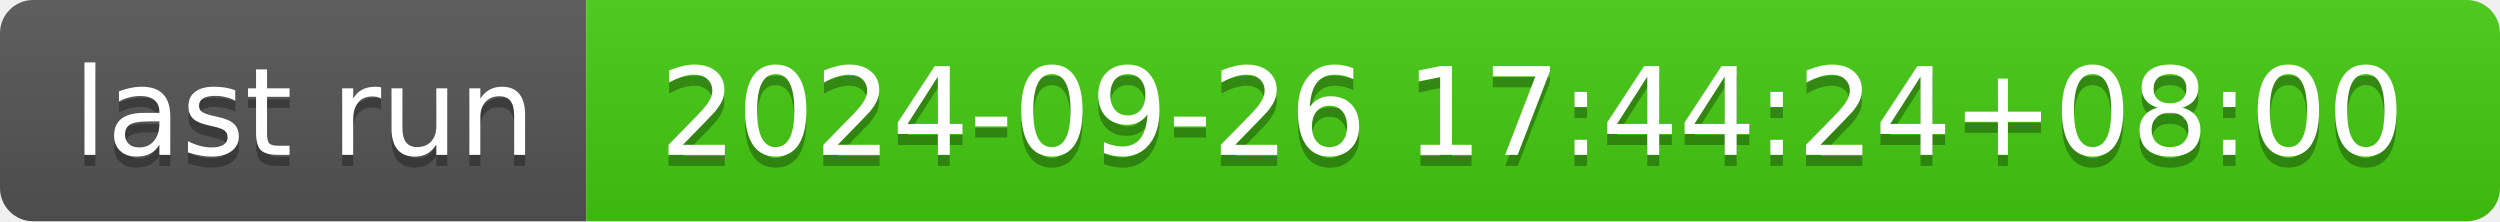
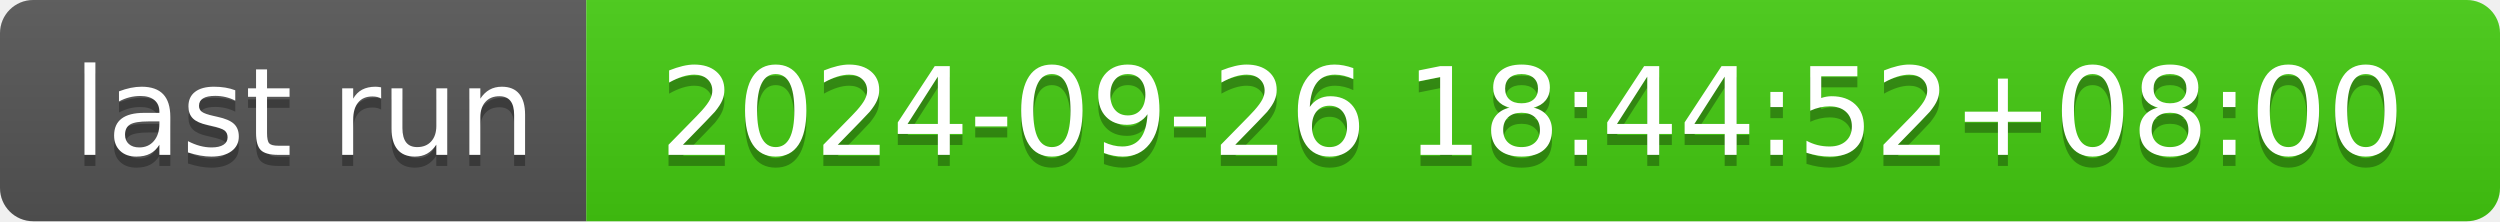
- <svg xmlns="http://www.w3.org/2000/svg" width="226" height="20" role="img" aria-label="last run: 2024-09-26 17:44:24+08:00">
+ <svg xmlns="http://www.w3.org/2000/svg" width="226" height="20" role="img" aria-label="last run: 2024-09-26 18:44:52+08:00">
  <linearGradient id="s" x2="0" y2="100%">
    <stop offset="0" stop-color="#bbb" stop-opacity=".1" />
    <stop offset="1" stop-opacity=".1" />
  </linearGradient>
  <clipPath id="r">
    <rect width="226" height="20" rx="3" fill="#fff" />
  </clipPath>
  <g clip-path="url(#r)">
    <rect width="53" height="20" fill="#555" />
    <rect x="53" width="173" height="20" fill="#4c1" />
    <rect width="226" height="20" fill="url(#s)" />
  </g>
  <g fill="#fff" text-anchor="middle" font-family="Verdana,Geneva,DejaVu Sans,sans-serif" text-rendering="geometricPrecision" font-size="110">
    <text aria-hidden="true" x="275" y="150" fill="#010101" fill-opacity=".3" transform="scale(.1)" textLength="430">last run</text>
    <text x="275" y="140" transform="scale(.1)" fill="#fff" textLength="430">last run</text>
-     <text aria-hidden="true" x="1385" y="150" fill="#010101" fill-opacity=".3" transform="scale(.1)" textLength="1630">2024-09-26 17:44:24+08:00</text>
-     <text x="1385" y="140" transform="scale(.1)" fill="#fff" textLength="1630">2024-09-26 17:44:24+08:00</text>
+     <text aria-hidden="true" x="1385" y="150" fill="#010101" fill-opacity=".3" transform="scale(.1)" textLength="1630">2024-09-26 18:44:52+08:00</text>
+     <text x="1385" y="140" transform="scale(.1)" fill="#fff" textLength="1630">2024-09-26 18:44:52+08:00</text>
  </g>
</svg>
